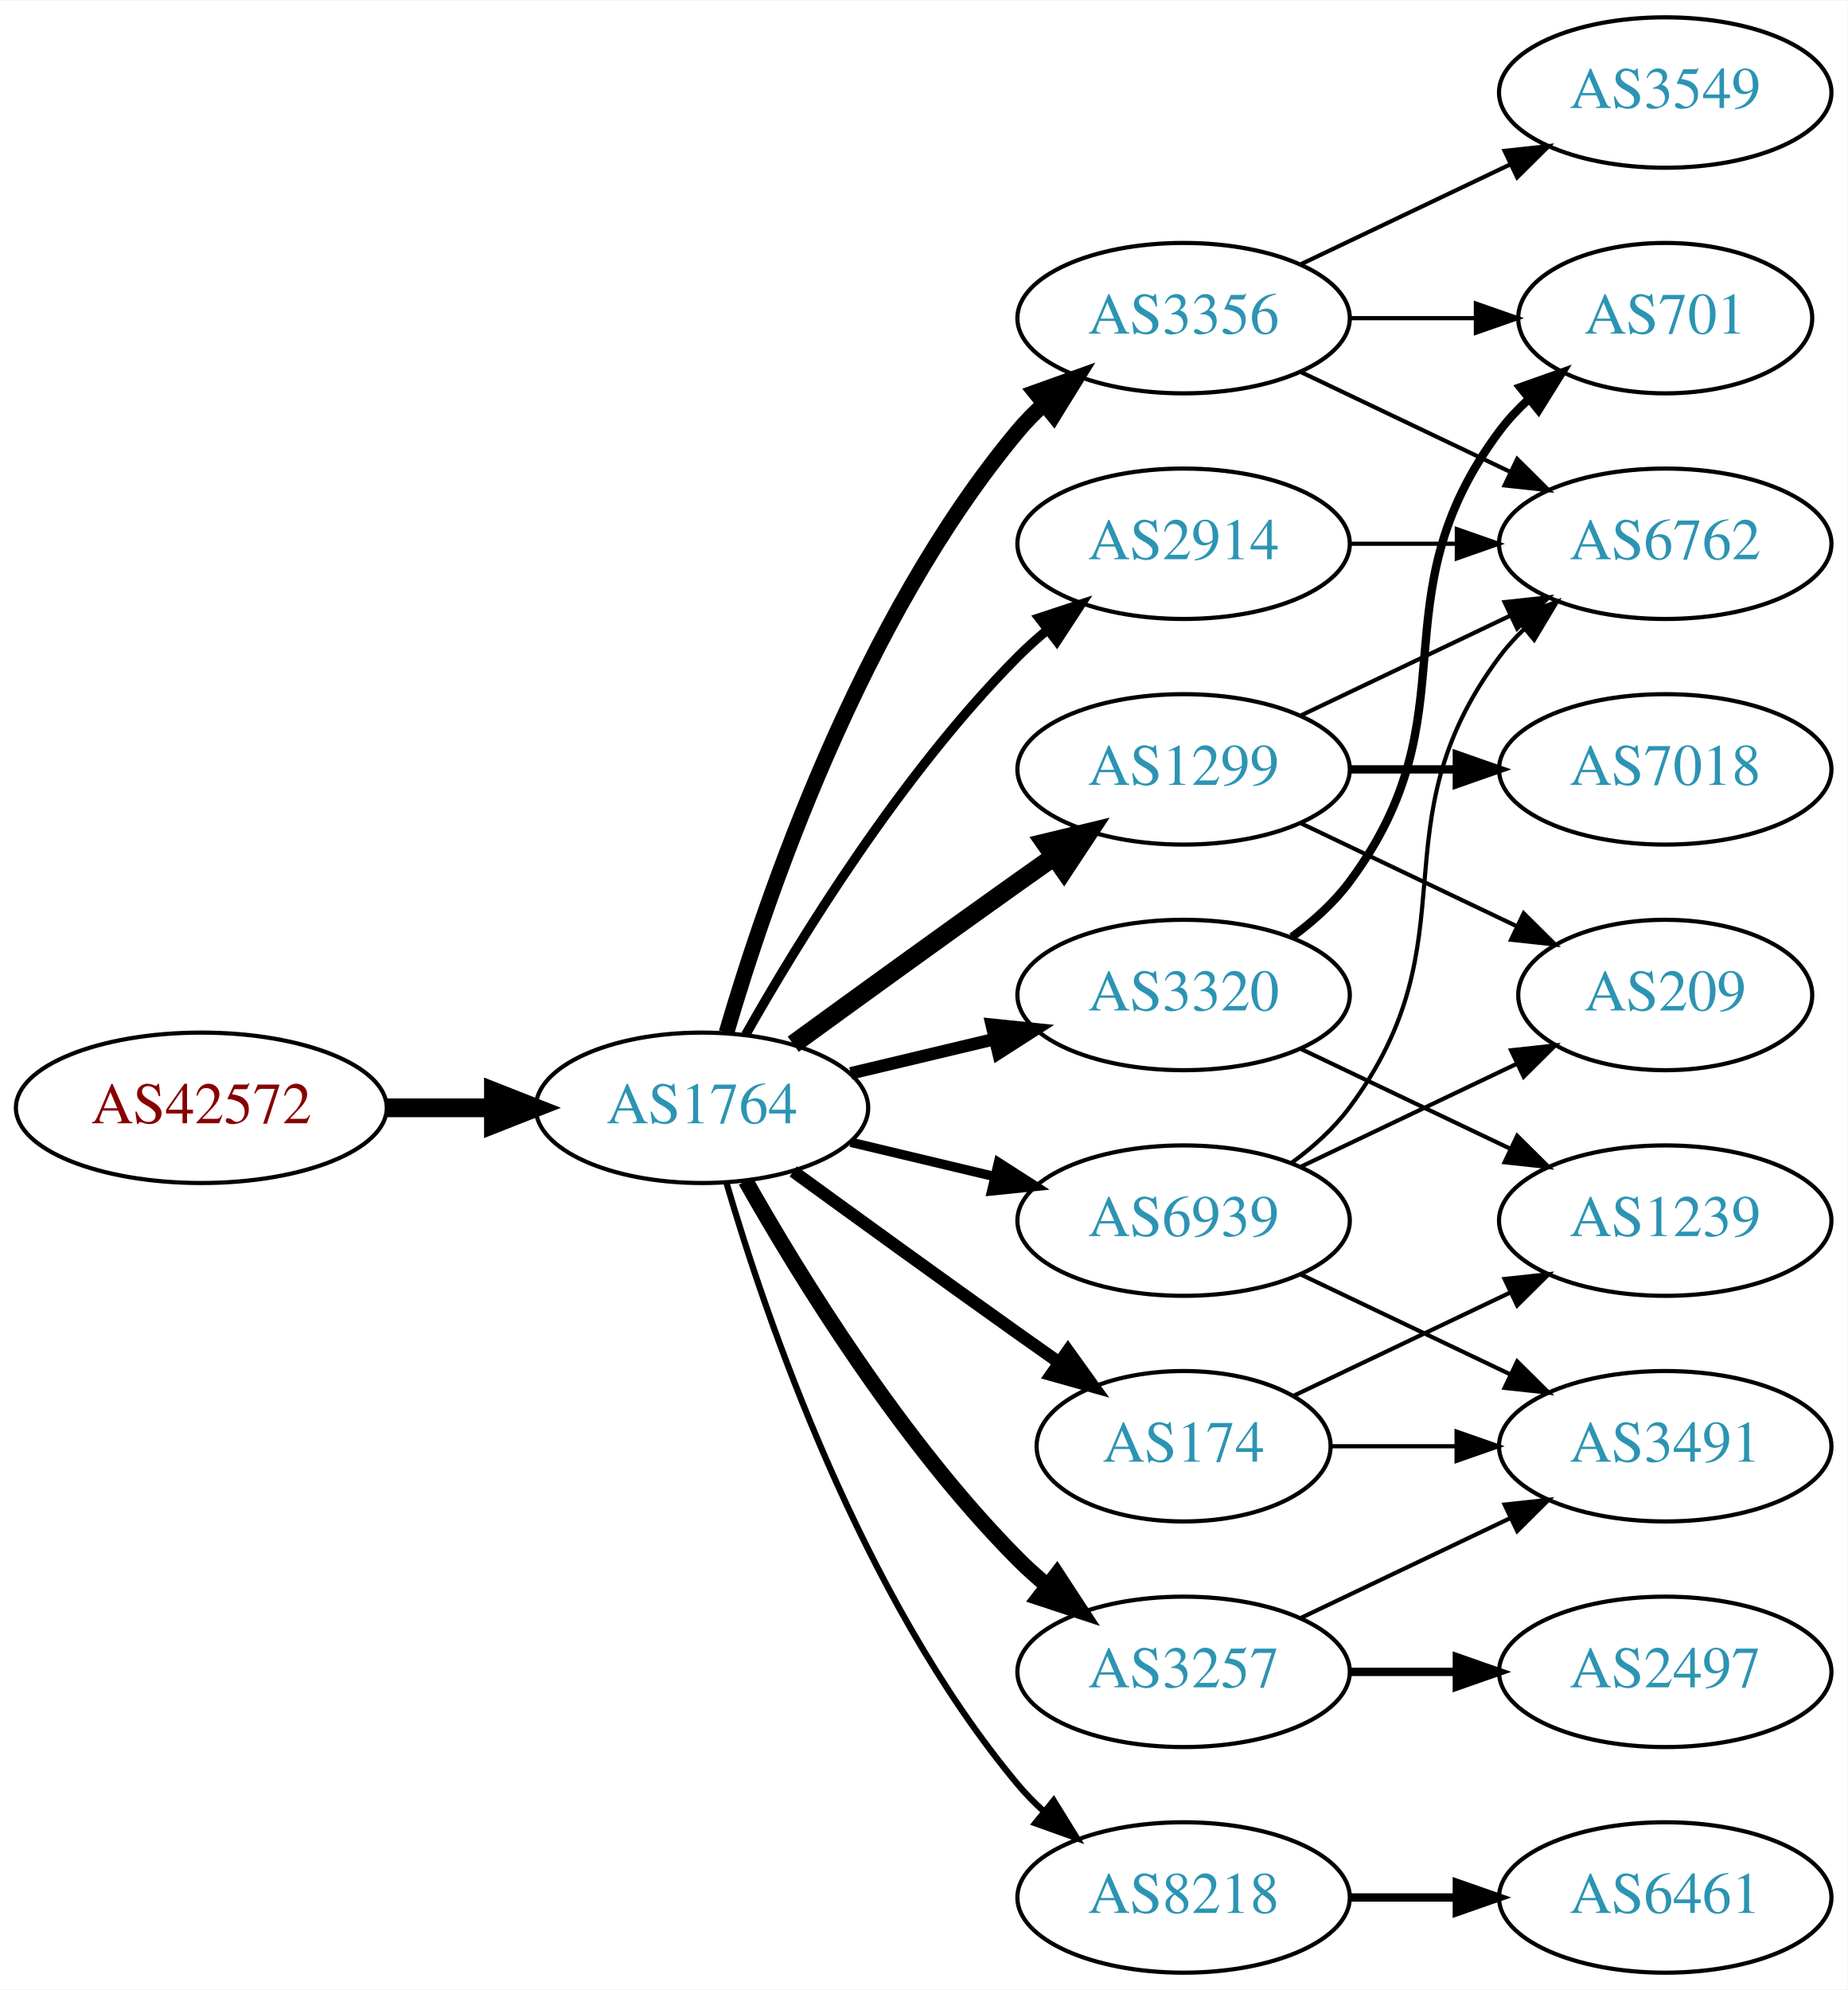
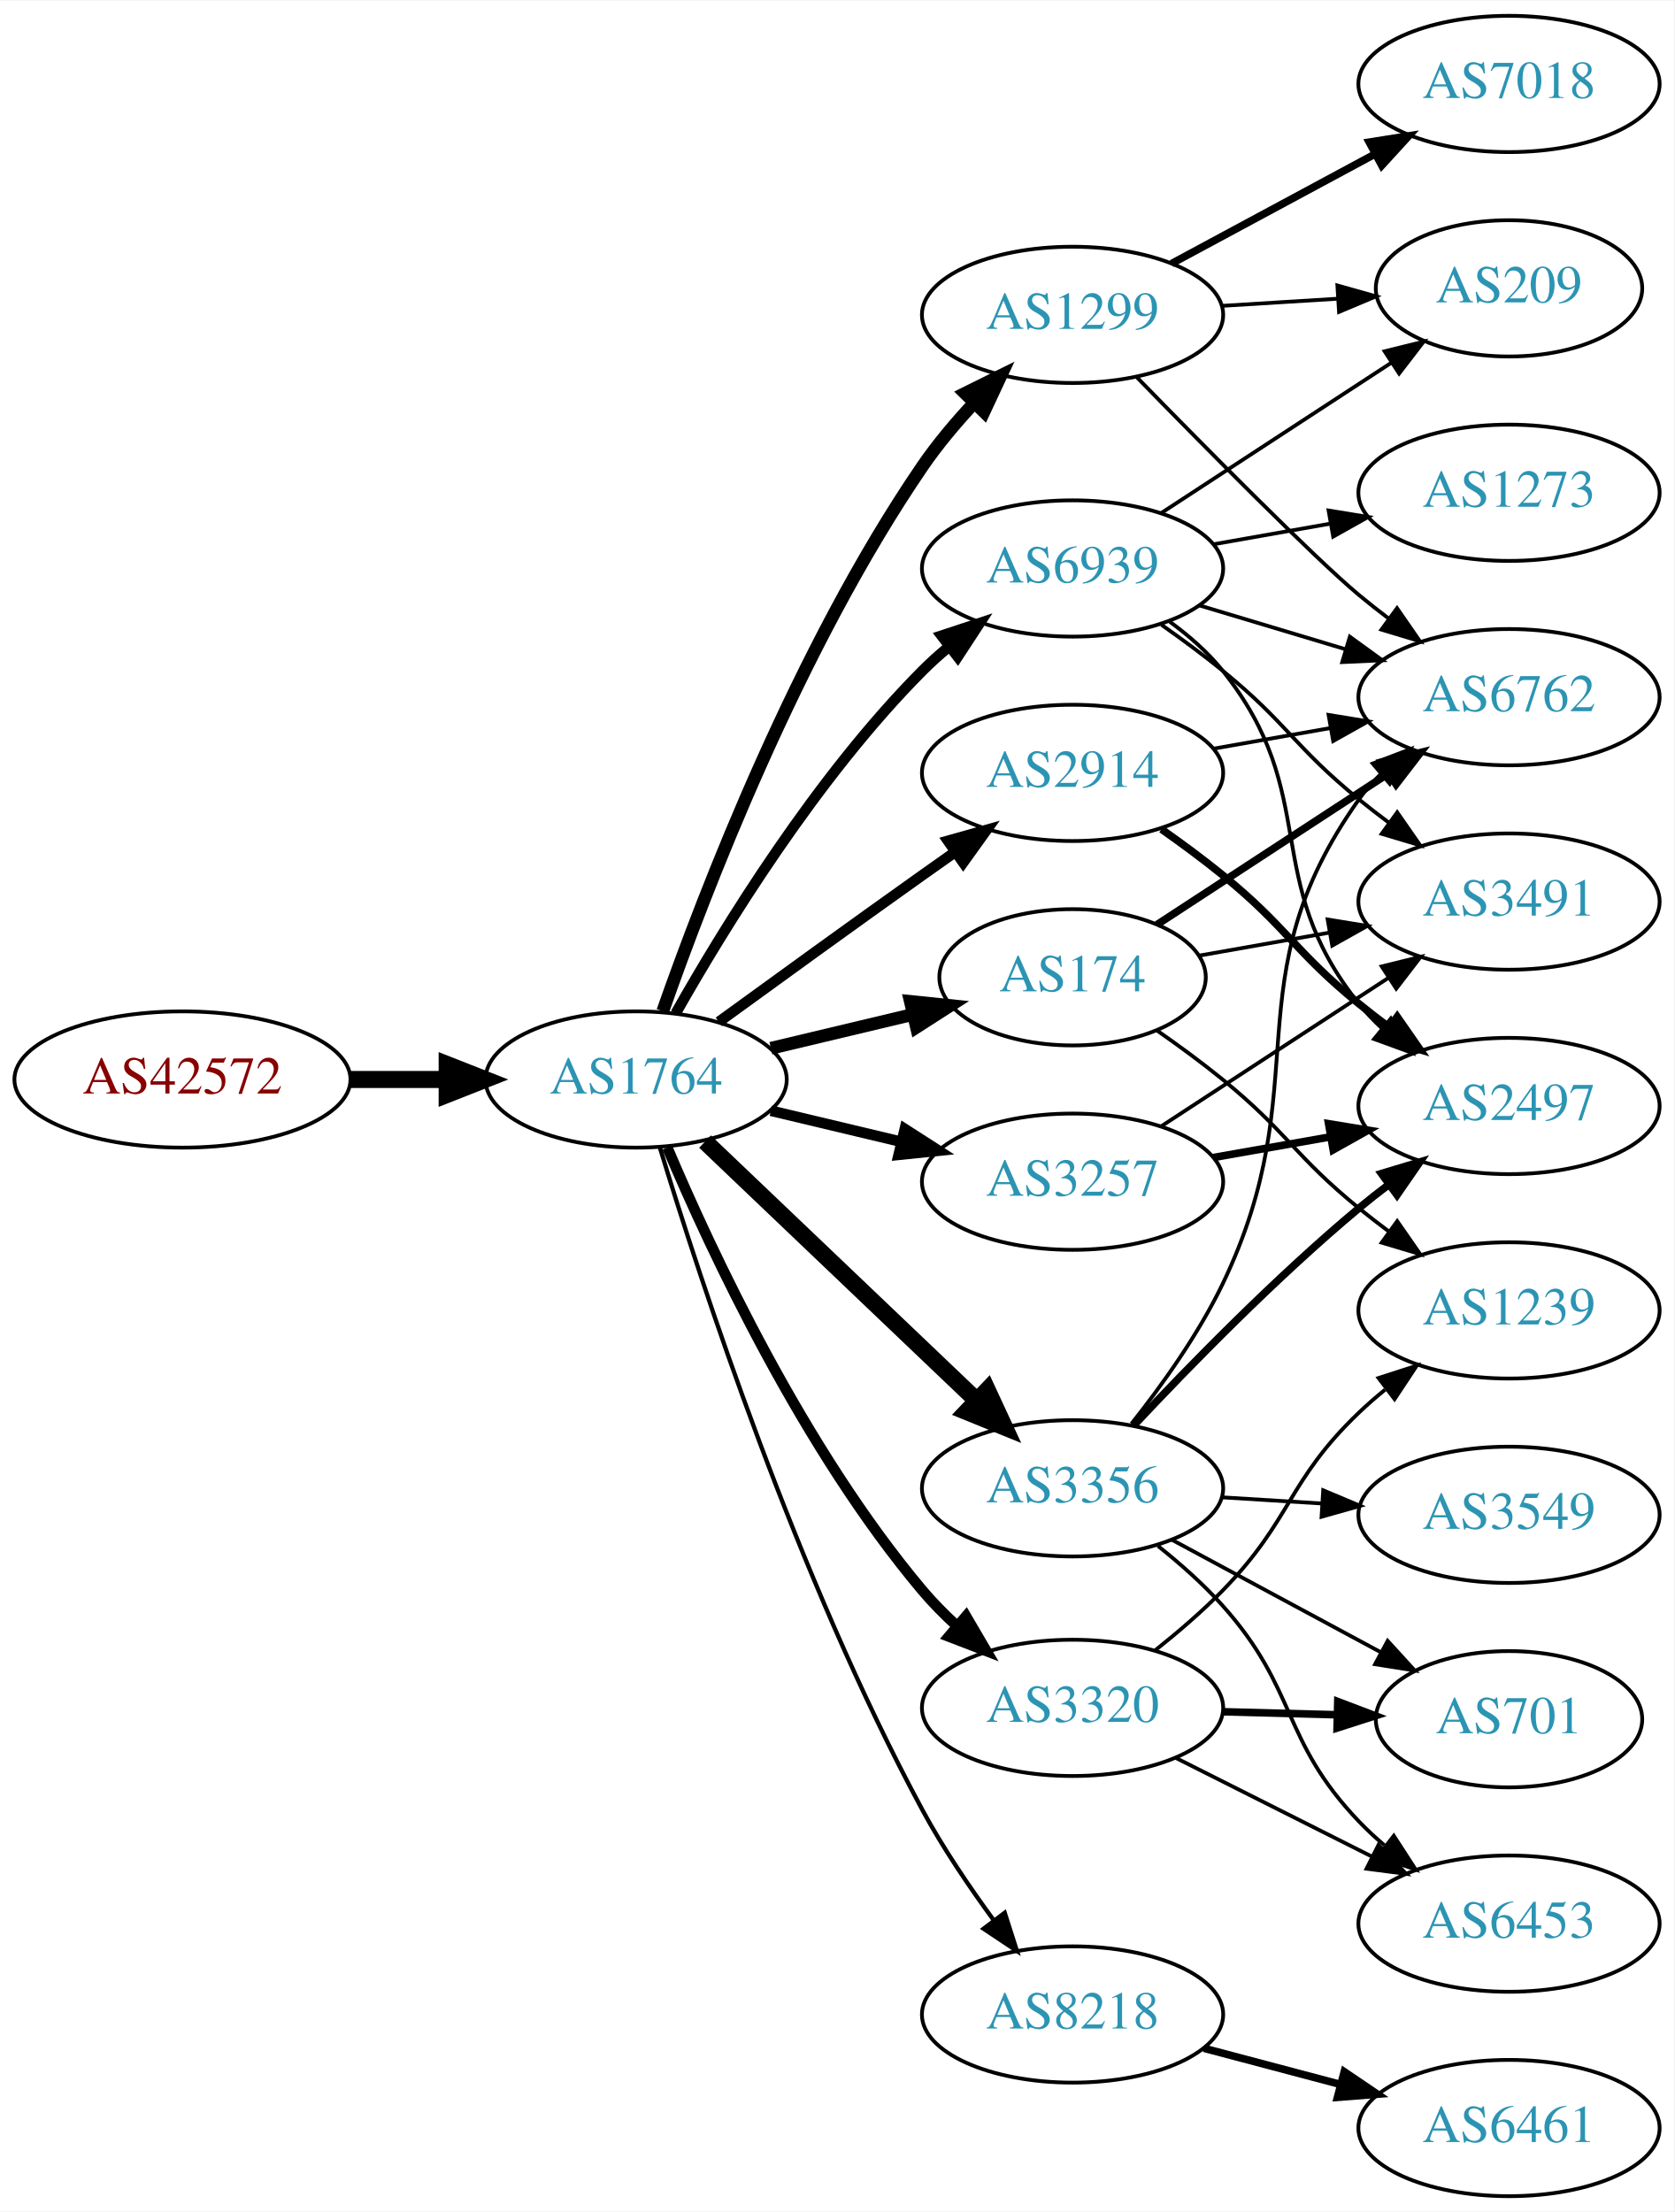
- <svg xmlns="http://www.w3.org/2000/svg" xmlns:xlink="http://www.w3.org/1999/xlink" width="442pt" height="476pt" viewBox="0.00 0.00 442.27 476.00">
-   <g id="graph0" class="graph" transform="scale(1 1) rotate(0) translate(4 472)">
-     <polygon fill="white" stroke="none" points="-4,4 -4,-472 438.271,-472 438.271,4 -4,4" />
+ <svg xmlns="http://www.w3.org/2000/svg" xmlns:xlink="http://www.w3.org/1999/xlink" width="442pt" height="584pt" viewBox="0.00 0.00 442.27 584.00">
+   <g id="graph0" class="graph" transform="scale(1 1) rotate(0) translate(4 580)">
+     <polygon fill="white" stroke="none" points="-4,4 -4,-580 438.271,-580 438.271,4 -4,4" />
    <g id="node1" class="node">
      <g id="a_node1">
        <a xlink:href="/asn/42572" xlink:title="AS42572 ~ abaton EDV-Dienstleistungs GmbH [AT]">
-           <ellipse fill="#ffffff" stroke="black" cx="44.196" cy="-207" rx="44.393" ry="18" />
-           <text text-anchor="middle" x="44.196" y="-203.3" font-family="Times,serif" font-size="14.00" fill="#880000">AS42572</text>
+           <ellipse fill="#ffffff" stroke="black" cx="44.196" cy="-295" rx="44.393" ry="18" />
+           <text text-anchor="middle" x="44.196" y="-291.3" font-family="Times,serif" font-size="14.00" fill="#880000">AS42572</text>
        </a>
      </g>
    </g>
    <g id="node2" class="node">
      <g id="a_node2">
        <a xlink:href="/asn/1764" xlink:title="AS1764 ~ NEXTLAYER-AS [AT]">
-           <ellipse fill="#ffffff" stroke="black" cx="164.039" cy="-207" rx="39.794" ry="18" />
-           <text text-anchor="middle" x="164.039" y="-203.3" font-family="Times,serif" font-size="14.00" fill="#2c94b3">AS1764</text>
+           <ellipse fill="#ffffff" stroke="black" cx="164.039" cy="-295" rx="39.794" ry="18" />
+           <text text-anchor="middle" x="164.039" y="-291.3" font-family="Times,serif" font-size="14.00" fill="#2c94b3">AS1764</text>
        </a>
      </g>
    </g>
    <g id="edge1" class="edge">
-       <path fill="none" stroke="black" stroke-width="4.5" d="M88.407,-207C96.72,-207 105.482,-207 113.965,-207" />
-       <polygon fill="black" stroke="black" stroke-width="4.5" points="114.123,-210.938 124.123,-207 114.123,-203.063 114.123,-210.938" />
+       <path fill="none" stroke="black" stroke-width="4.5" d="M88.407,-295C96.72,-295 105.482,-295 113.965,-295" />
+       <polygon fill="black" stroke="black" stroke-width="4.5" points="114.123,-298.938 124.123,-295 114.123,-291.063 114.123,-298.938" />
    </g>
    <g id="node3" class="node">
      <g id="a_node3">
-         <a xlink:href="/asn/2914" xlink:title="AS2914 ~ NTT America, Inc. [US]">
-           <ellipse fill="#ffffff" stroke="black" cx="279.332" cy="-342" rx="39.794" ry="18" />
-           <text text-anchor="middle" x="279.332" y="-338.3" font-family="Times,serif" font-size="14.00" fill="#2c94b3">AS2914</text>
+         <a xlink:href="/asn/1299" xlink:title="AS1299 ~ Telia Carrier [EU]">
+           <ellipse fill="#ffffff" stroke="black" cx="279.332" cy="-497" rx="39.794" ry="18" />
+           <text text-anchor="middle" x="279.332" y="-493.3" font-family="Times,serif" font-size="14.00" fill="#2c94b3">AS1299</text>
        </a>
      </g>
    </g>
    <g id="edge2" class="edge">
-       <path fill="none" stroke="black" stroke-width="2.25" d="M174.498,-224.49C187.28,-247.096 211.712,-286.886 239.685,-315 241.796,-317.121 244.092,-319.188 246.477,-321.171" />
-       <polygon fill="black" stroke="black" stroke-width="2.25" points="244.73,-324.242 254.793,-327.556 248.993,-318.69 244.73,-324.242" />
+       <path fill="none" stroke="black" stroke-width="3.375" d="M171.083,-313.048C181.965,-344.106 206.813,-408.95 239.685,-457 243.641,-462.783 248.46,-468.501 253.334,-473.727" />
+       <polygon fill="black" stroke="black" stroke-width="3.375" points="250.929,-476.274 260.421,-480.981 255.936,-471.382 250.929,-476.274" />
    </g>
    <g id="node4" class="node">
      <g id="a_node4">
        <a xlink:href="/asn/3257" xlink:title="AS3257 ~ GTT [DE]">
-           <ellipse fill="#ffffff" stroke="black" cx="279.332" cy="-72" rx="39.794" ry="18" />
-           <text text-anchor="middle" x="279.332" y="-68.3" font-family="Times,serif" font-size="14.00" fill="#2c94b3">AS3257</text>
+           <ellipse fill="#ffffff" stroke="black" cx="279.332" cy="-268" rx="39.794" ry="18" />
+           <text text-anchor="middle" x="279.332" y="-264.3" font-family="Times,serif" font-size="14.00" fill="#2c94b3">AS3257</text>
        </a>
      </g>
    </g>
    <g id="edge3" class="edge">
-       <path fill="none" stroke="black" stroke-width="3.75" d="M174.498,-189.51C187.28,-166.904 211.712,-127.114 239.685,-99 241.796,-96.879 244.092,-94.812 246.477,-92.829" />
-       <polygon fill="black" stroke="black" stroke-width="3.75" points="248.993,-95.31 254.793,-86.444 244.73,-89.758 248.993,-95.31" />
+       <path fill="none" stroke="black" stroke-width="2.812" d="M199.646,-286.752C210.517,-284.162 222.671,-281.265 234.114,-278.538" />
+       <polygon fill="black" stroke="black" stroke-width="2.812" points="235.02,-281.92 243.936,-276.197 233.397,-275.111 235.02,-281.92" />
    </g>
    <g id="node5" class="node">
      <g id="a_node5">
        <a xlink:href="/asn/3356" xlink:title="AS3356 ~ Level 3 Parent, LLC [US]">
-           <ellipse fill="#ffffff" stroke="black" cx="279.332" cy="-396" rx="39.794" ry="18" />
-           <text text-anchor="middle" x="279.332" y="-392.3" font-family="Times,serif" font-size="14.00" fill="#2c94b3">AS3356</text>
+           <ellipse fill="#ffffff" stroke="black" cx="279.332" cy="-187" rx="39.794" ry="18" />
+           <text text-anchor="middle" x="279.332" y="-183.3" font-family="Times,serif" font-size="14.00" fill="#2c94b3">AS3356</text>
        </a>
      </g>
    </g>
    <g id="edge4" class="edge">
-       <path fill="none" stroke="black" stroke-width="3.75" d="M169.913,-225.002C179.227,-256.844 202.043,-323.981 239.685,-369 241.555,-371.237 243.654,-373.374 245.88,-375.396" />
-       <polygon fill="black" stroke="black" stroke-width="3.75" points="243.823,-378.234 253.799,-381.804 248.227,-372.793 243.823,-378.234" />
+       <path fill="none" stroke="black" stroke-width="4.5" d="M182.245,-278.597C201.321,-260.413 232.241,-230.937 253.838,-210.349" />
+       <polygon fill="black" stroke="black" stroke-width="4.5" points="256.813,-212.953 261.334,-203.203 251.379,-207.253 256.813,-212.953" />
    </g>
    <g id="node6" class="node">
      <g id="a_node6">
-         <a xlink:href="/asn/174" xlink:title="AS174 ~ Cogent Communications [US]">
-           <ellipse fill="#ffffff" stroke="black" cx="279.332" cy="-126" rx="35.194" ry="18" />
-           <text text-anchor="middle" x="279.332" y="-122.3" font-family="Times,serif" font-size="14.00" fill="#2c94b3">AS174</text>
+         <a xlink:href="/asn/3320" xlink:title="AS3320 ~ DTAG [DE]">
+           <ellipse fill="#ffffff" stroke="black" cx="279.332" cy="-129" rx="39.794" ry="18" />
+           <text text-anchor="middle" x="279.332" y="-125.3" font-family="Times,serif" font-size="14.00" fill="#2c94b3">AS3320</text>
        </a>
      </g>
    </g>
    <g id="edge5" class="edge">
-       <path fill="none" stroke="black" stroke-width="3" d="M185.887,-191.778C200.821,-180.909 221.435,-165.975 239.685,-153 242.895,-150.718 246.264,-148.339 249.619,-145.982" />
-       <polygon fill="black" stroke="black" stroke-width="3" points="251.647,-148.834 257.83,-140.23 247.631,-143.101 251.647,-148.834" />
+       <path fill="none" stroke="black" stroke-width="2.812" d="M172.274,-277.027C183.804,-249.788 208.287,-197.283 239.685,-160 242.428,-156.743 245.555,-153.587 248.815,-150.614" />
+       <polygon fill="black" stroke="black" stroke-width="2.812" points="251.188,-153.19 256.545,-144.049 246.657,-147.855 251.188,-153.19" />
    </g>
    <g id="node7" class="node">
      <g id="a_node7">
-         <a xlink:href="/asn/1299" xlink:title="AS1299 ~ Telia Carrier [EU]">
-           <ellipse fill="#ffffff" stroke="black" cx="279.332" cy="-288" rx="39.794" ry="18" />
-           <text text-anchor="middle" x="279.332" y="-284.3" font-family="Times,serif" font-size="14.00" fill="#2c94b3">AS1299</text>
+         <a xlink:href="/asn/174" xlink:title="AS174 ~ Cogent Communications [US]">
+           <ellipse fill="#ffffff" stroke="black" cx="279.332" cy="-322" rx="35.194" ry="18" />
+           <text text-anchor="middle" x="279.332" y="-318.3" font-family="Times,serif" font-size="14.00" fill="#2c94b3">AS174</text>
        </a>
      </g>
    </g>
    <g id="edge6" class="edge">
-       <path fill="none" stroke="black" stroke-width="4.5" d="M185.887,-222.222C200.821,-233.091 221.435,-248.025 239.685,-261 242.506,-263.005 245.449,-265.085 248.397,-267.159" />
-       <polygon fill="black" stroke="black" stroke-width="4.5" points="246.173,-270.409 256.621,-272.926 250.694,-263.961 246.173,-270.409" />
+       <path fill="none" stroke="black" stroke-width="3.375" d="M199.646,-303.248C211.44,-306.058 224.745,-309.229 237.013,-312.153" />
+       <polygon fill="black" stroke="black" stroke-width="3.375" points="236.479,-315.624 247.018,-314.537 238.101,-308.814 236.479,-315.624" />
    </g>
    <g id="node8" class="node">
      <g id="a_node8">
-         <a xlink:href="/asn/8218" xlink:title="AS8218 ~ legacy Neotelecoms [FR]">
-           <ellipse fill="#ffffff" stroke="black" cx="279.332" cy="-18" rx="39.794" ry="18" />
-           <text text-anchor="middle" x="279.332" y="-14.3" font-family="Times,serif" font-size="14.00" fill="#2c94b3">AS8218</text>
+         <a xlink:href="/asn/2914" xlink:title="AS2914 ~ NTT America, Inc. [US]">
+           <ellipse fill="#ffffff" stroke="black" cx="279.332" cy="-376" rx="39.794" ry="18" />
+           <text text-anchor="middle" x="279.332" y="-372.3" font-family="Times,serif" font-size="14.00" fill="#2c94b3">AS2914</text>
        </a>
      </g>
    </g>
    <g id="edge7" class="edge">
-       <path fill="none" stroke="black" stroke-width="1.5" d="M169.913,-188.998C179.227,-157.156 202.043,-90.019 239.685,-45 241.555,-42.763 243.654,-40.626 245.88,-38.604" />
-       <polygon fill="black" stroke="black" stroke-width="1.5" points="248.227,-41.208 253.799,-32.196 243.823,-35.766 248.227,-41.208" />
+       <path fill="none" stroke="black" stroke-width="2.812" d="M185.887,-310.222C200.821,-321.091 221.435,-336.025 239.685,-349 242.506,-351.005 245.449,-353.085 248.397,-355.159" />
+       <polygon fill="black" stroke="black" stroke-width="2.812" points="246.424,-358.05 256.621,-360.926 250.443,-352.319 246.424,-358.05" />
    </g>
    <g id="node9" class="node">
      <g id="a_node9">
-         <a xlink:href="/asn/3320" xlink:title="AS3320 ~ DTAG [DE]">
-           <ellipse fill="#ffffff" stroke="black" cx="279.332" cy="-234" rx="39.794" ry="18" />
-           <text text-anchor="middle" x="279.332" y="-230.3" font-family="Times,serif" font-size="14.00" fill="#2c94b3">AS3320</text>
+         <a xlink:href="/asn/8218" xlink:title="AS8218 ~ legacy Neotelecoms [FR]">
+           <ellipse fill="#ffffff" stroke="black" cx="279.332" cy="-48" rx="39.794" ry="18" />
+           <text text-anchor="middle" x="279.332" y="-44.3" font-family="Times,serif" font-size="14.00" fill="#2c94b3">AS8218</text>
        </a>
      </g>
    </g>
    <g id="edge8" class="edge">
-       <path fill="none" stroke="black" stroke-width="3" d="M199.646,-215.248C210.517,-217.838 222.671,-220.735 234.114,-223.462" />
-       <polygon fill="black" stroke="black" stroke-width="3" points="233.397,-226.889 243.936,-225.803 235.02,-220.08 233.397,-226.889" />
+       <path fill="none" stroke="black" stroke-width="1.125" d="M170.308,-277.044C180.91,-242.133 206.656,-163.169 239.685,-102 245.081,-92.006 252.048,-81.707 258.576,-72.818" />
+       <polygon fill="black" stroke="black" stroke-width="1.125" points="261.409,-74.875 264.636,-64.783 255.82,-70.66 261.409,-74.875" />
    </g>
    <g id="node10" class="node">
      <g id="a_node10">
        <a xlink:href="/asn/6939" xlink:title="AS6939 ~ Hurricane Electric LLC [US]">
-           <ellipse fill="#ffffff" stroke="black" cx="279.332" cy="-180" rx="39.794" ry="18" />
-           <text text-anchor="middle" x="279.332" y="-176.3" font-family="Times,serif" font-size="14.00" fill="#2c94b3">AS6939</text>
+           <ellipse fill="#ffffff" stroke="black" cx="279.332" cy="-430" rx="39.794" ry="18" />
+           <text text-anchor="middle" x="279.332" y="-426.3" font-family="Times,serif" font-size="14.00" fill="#2c94b3">AS6939</text>
        </a>
      </g>
    </g>
    <g id="edge9" class="edge">
-       <path fill="none" stroke="black" stroke-width="2.25" d="M199.646,-198.752C210.517,-196.162 222.671,-193.265 234.114,-190.538" />
-       <polygon fill="black" stroke="black" stroke-width="2.25" points="235.02,-193.92 243.936,-188.197 233.397,-187.111 235.02,-193.92" />
-     </g>
-     <g id="node15" class="node">
-       <g id="a_node15">
-         <a xlink:href="/asn/6762" xlink:title="AS6762 ~ TELECOM ITALIA SPARKLE S.p.A. [IT]">
-           <ellipse fill="#ffffff" stroke="black" cx="394.625" cy="-342" rx="39.794" ry="18" />
-           <text text-anchor="middle" x="394.625" y="-338.3" font-family="Times,serif" font-size="14.00" fill="#2c94b3">AS6762</text>
-         </a>
-       </g>
-     </g>
-     <g id="edge23" class="edge">
-       <path fill="none" stroke="black" d="M319.004,-342C327.207,-342 335.971,-342 344.503,-342" />
-       <polygon fill="black" stroke="black" points="344.742,-345.5 354.742,-342 344.742,-338.5 344.742,-345.5" />
-     </g>
-     <g id="node11" class="node">
-       <g id="a_node11">
-         <a xlink:href="/asn/3491" xlink:title="AS3491 ~ PCCW Global, Inc. [US]">
-           <ellipse fill="#ffffff" stroke="black" cx="394.625" cy="-126" rx="39.794" ry="18" />
-           <text text-anchor="middle" x="394.625" y="-122.3" font-family="Times,serif" font-size="14.00" fill="#2c94b3">AS3491</text>
-         </a>
-       </g>
-     </g>
-     <g id="edge16" class="edge">
-       <path fill="none" stroke="black" d="M307.468,-84.934C322.462,-92.081 341.283,-101.052 357.506,-108.785" />
-       <polygon fill="black" stroke="black" points="356.177,-112.028 366.71,-113.171 359.188,-105.709 356.177,-112.028" />
-     </g>
-     <g id="node16" class="node">
-       <g id="a_node16">
-         <a xlink:href="/asn/2497" xlink:title="AS2497 ~ Internet Initiative Japan Inc. [JP]">
-           <ellipse fill="#ffffff" stroke="black" cx="394.625" cy="-72" rx="39.794" ry="18" />
-           <text text-anchor="middle" x="394.625" y="-68.3" font-family="Times,serif" font-size="14.00" fill="#2c94b3">AS2497</text>
-         </a>
-       </g>
-     </g>
-     <g id="edge15" class="edge">
-       <path fill="none" stroke="black" stroke-width="2" d="M319.004,-72C327.207,-72 335.971,-72 344.503,-72" />
-       <polygon fill="black" stroke="black" stroke-width="2" points="344.742,-75.5 354.742,-72 344.742,-68.5 344.742,-75.5" />
-     </g>
-     <g id="node13" class="node">
-       <g id="a_node13">
-         <a xlink:href="/asn/701" xlink:title="AS701 ~ UUNET [US]">
-           <ellipse fill="#ffffff" stroke="black" cx="394.625" cy="-396" rx="35.194" ry="18" />
-           <text text-anchor="middle" x="394.625" y="-392.3" font-family="Times,serif" font-size="14.00" fill="#2c94b3">AS701</text>
-         </a>
-       </g>
-     </g>
-     <g id="edge12" class="edge">
-       <path fill="none" stroke="black" d="M319.004,-396C328.709,-396 339.2,-396 349.163,-396" />
-       <polygon fill="black" stroke="black" points="349.299,-399.5 359.299,-396 349.299,-392.5 349.299,-399.5" />
+       <path fill="none" stroke="black" stroke-width="2.812" d="M174.498,-312.49C187.28,-335.096 211.712,-374.886 239.685,-403 241.796,-405.121 244.092,-407.188 246.477,-409.171" />
+       <polygon fill="black" stroke="black" stroke-width="2.812" points="244.73,-412.242 254.793,-415.556 248.993,-406.69 244.73,-412.242" />
    </g>
    <g id="node14" class="node">
      <g id="a_node14">
-         <a xlink:href="/asn/3549" xlink:title="AS3549 ~ Level 3 Parent, LLC [US]">
-           <ellipse fill="#ffffff" stroke="black" cx="394.625" cy="-450" rx="39.794" ry="18" />
-           <text text-anchor="middle" x="394.625" y="-446.3" font-family="Times,serif" font-size="14.00" fill="#2c94b3">AS3549</text>
-         </a>
-       </g>
-     </g>
-     <g id="edge13" class="edge">
-       <path fill="none" stroke="black" d="M307.468,-408.934C322.462,-416.081 341.283,-425.052 357.506,-432.785" />
-       <polygon fill="black" stroke="black" points="356.177,-436.028 366.71,-437.171 359.188,-429.709 356.177,-436.028" />
-     </g>
-     <g id="edge14" class="edge">
-       <path fill="none" stroke="black" d="M307.468,-383.066C322.462,-375.919 341.283,-366.948 357.506,-359.215" />
-       <polygon fill="black" stroke="black" points="359.188,-362.291 366.71,-354.829 356.177,-355.972 359.188,-362.291" />
-     </g>
-     <g id="edge10" class="edge">
-       <path fill="none" stroke="black" d="M314.631,-126C324.008,-126 334.358,-126 344.393,-126" />
-       <polygon fill="black" stroke="black" points="344.681,-129.5 354.681,-126 344.681,-122.5 344.681,-129.5" />
-     </g>
-     <g id="node12" class="node">
-       <g id="a_node12">
-         <a xlink:href="/asn/1239" xlink:title="AS1239 ~ Sprint [US]">
-           <ellipse fill="#ffffff" stroke="black" cx="394.625" cy="-180" rx="39.794" ry="18" />
-           <text text-anchor="middle" x="394.625" y="-176.3" font-family="Times,serif" font-size="14.00" fill="#2c94b3">AS1239</text>
-         </a>
-       </g>
-     </g>
-     <g id="edge11" class="edge">
-       <path fill="none" stroke="black" d="M305.757,-138.119C321.059,-145.413 340.783,-154.814 357.665,-162.86" />
-       <polygon fill="black" stroke="black" points="356.172,-166.026 366.705,-167.169 359.184,-159.707 356.172,-166.026" />
+         <a xlink:href="/asn/6762" xlink:title="AS6762 ~ TELECOM ITALIA SPARKLE S.p.A. [IT]">
+           <ellipse fill="#ffffff" stroke="black" cx="394.625" cy="-396" rx="39.794" ry="18" />
+           <text text-anchor="middle" x="394.625" y="-392.3" font-family="Times,serif" font-size="14.00" fill="#2c94b3">AS6762</text>
+         </a>
+       </g>
    </g>
    <g id="edge20" class="edge">
-       <path fill="none" stroke="black" d="M307.468,-300.934C322.462,-308.081 341.283,-317.052 357.506,-324.785" />
-       <polygon fill="black" stroke="black" points="356.177,-328.028 366.71,-329.171 359.188,-321.709 356.177,-328.028" />
+       <path fill="none" stroke="black" d="M296.234,-480.592C314.4,-461.965 343.139,-432.88 354.978,-423 357.492,-420.902 360.163,-418.801 362.882,-416.748" />
+       <polygon fill="black" stroke="black" points="365.044,-419.504 371.07,-410.789 360.925,-413.844 365.044,-419.504" />
    </g>
    <g id="node18" class="node">
      <g id="a_node18">
        <a xlink:href="/asn/7018" xlink:title="AS7018 ~ AT&amp;T Services, Inc. [US]">
-           <ellipse fill="#ffffff" stroke="black" cx="394.625" cy="-288" rx="39.794" ry="18" />
-           <text text-anchor="middle" x="394.625" y="-284.3" font-family="Times,serif" font-size="14.00" fill="#2c94b3">AS7018</text>
+           <ellipse fill="#ffffff" stroke="black" cx="394.625" cy="-558" rx="39.794" ry="18" />
+           <text text-anchor="middle" x="394.625" y="-554.3" font-family="Times,serif" font-size="14.00" fill="#2c94b3">AS7018</text>
        </a>
      </g>
    </g>
    <g id="edge21" class="edge">
-       <path fill="none" stroke="black" stroke-width="2" d="M319.004,-288C327.207,-288 335.971,-288 344.503,-288" />
-       <polygon fill="black" stroke="black" stroke-width="2" points="344.742,-291.5 354.742,-288 344.742,-284.5 344.742,-291.5" />
+       <path fill="none" stroke="black" stroke-width="2" d="M305.475,-510.538C321.206,-519.008 341.69,-530.037 358.952,-539.331" />
+       <polygon fill="black" stroke="black" stroke-width="2" points="357.696,-542.63 368.16,-544.289 361.014,-536.467 357.696,-542.63" />
    </g>
    <g id="node19" class="node">
      <g id="a_node19">
        <a xlink:href="/asn/209" xlink:title="AS209 ~ CenturyLink Communications, LLC [US]">
-           <ellipse fill="#ffffff" stroke="black" cx="394.625" cy="-234" rx="35.194" ry="18" />
-           <text text-anchor="middle" x="394.625" y="-230.3" font-family="Times,serif" font-size="14.00" fill="#2c94b3">AS209</text>
+           <ellipse fill="#ffffff" stroke="black" cx="394.625" cy="-504" rx="35.194" ry="18" />
+           <text text-anchor="middle" x="394.625" y="-500.3" font-family="Times,serif" font-size="14.00" fill="#2c94b3">AS209</text>
        </a>
      </g>
    </g>
    <g id="edge22" class="edge">
-       <path fill="none" stroke="black" d="M307.468,-275.066C322.9,-267.71 342.385,-258.423 358.92,-250.541" />
-       <polygon fill="black" stroke="black" points="360.741,-253.551 368.262,-246.089 357.729,-247.232 360.741,-253.551" />
+       <path fill="none" stroke="black" d="M318.687,-499.37C328.502,-499.976 339.137,-500.633 349.228,-501.257" />
+       <polygon fill="black" stroke="black" points="349.292,-504.767 359.489,-501.891 349.724,-497.781 349.292,-504.767" />
+     </g>
+     <g id="node13" class="node">
+       <g id="a_node13">
+         <a xlink:href="/asn/2497" xlink:title="AS2497 ~ Internet Initiative Japan Inc. [JP]">
+           <ellipse fill="#ffffff" stroke="black" cx="394.625" cy="-288" rx="39.794" ry="18" />
+           <text text-anchor="middle" x="394.625" y="-284.3" font-family="Times,serif" font-size="14.00" fill="#2c94b3">AS2497</text>
+         </a>
+       </g>
+     </g>
+     <g id="edge15" class="edge">
+       <path fill="none" stroke="black" stroke-width="2" d="M316.49,-274.383C326.3,-276.115 337.059,-278.014 347.345,-279.83" />
+       <polygon fill="black" stroke="black" stroke-width="2" points="346.965,-283.317 357.421,-281.609 348.182,-276.424 346.965,-283.317" />
+     </g>
+     <g id="node16" class="node">
+       <g id="a_node16">
+         <a xlink:href="/asn/3491" xlink:title="AS3491 ~ PCCW Global, Inc. [US]">
+           <ellipse fill="#ffffff" stroke="black" cx="394.625" cy="-342" rx="39.794" ry="18" />
+           <text text-anchor="middle" x="394.625" y="-338.3" font-family="Times,serif" font-size="14.00" fill="#2c94b3">AS3491</text>
+         </a>
+       </g>
+     </g>
+     <g id="edge16" class="edge">
+       <path fill="none" stroke="black" d="M302.715,-282.62C319.861,-293.82 343.716,-309.401 362.688,-321.793" />
+       <polygon fill="black" stroke="black" points="361.002,-324.872 371.288,-327.41 364.83,-319.011 361.002,-324.872" />
+     </g>
+     <g id="node11" class="node">
+       <g id="a_node11">
+         <a xlink:href="/asn/6453" xlink:title="AS6453 ~ TATA COMMUNICATIONS (AMERICA) INC [US]">
+           <ellipse fill="#ffffff" stroke="black" cx="394.625" cy="-72" rx="39.794" ry="18" />
+           <text text-anchor="middle" x="394.625" y="-68.3" font-family="Times,serif" font-size="14.00" fill="#2c94b3">AS6453</text>
+         </a>
+       </g>
+     </g>
+     <g id="edge10" class="edge">
+       <path fill="none" stroke="black" d="M301.903,-171.764C307.794,-167.072 313.936,-161.645 318.978,-156 338.938,-133.653 334.289,-120.674 354.978,-99 357.044,-96.835 359.309,-94.738 361.672,-92.734" />
+       <polygon fill="black" stroke="black" points="364.195,-95.207 369.948,-86.31 359.903,-89.677 364.195,-95.207" />
+     </g>
+     <g id="node12" class="node">
+       <g id="a_node12">
+         <a xlink:href="/asn/3549" xlink:title="AS3549 ~ Level 3 Parent, LLC [US]">
+           <ellipse fill="#ffffff" stroke="black" cx="394.625" cy="-180" rx="39.794" ry="18" />
+           <text text-anchor="middle" x="394.625" y="-176.3" font-family="Times,serif" font-size="14.00" fill="#2c94b3">AS3549</text>
+         </a>
+       </g>
+     </g>
+     <g id="edge11" class="edge">
+       <path fill="none" stroke="black" d="M318.687,-184.63C327.177,-184.106 336.281,-183.543 345.115,-182.997" />
+       <polygon fill="black" stroke="black" points="345.543,-186.478 355.308,-182.367 345.111,-179.491 345.543,-186.478" />
+     </g>
+     <g id="edge12" class="edge">
+       <path fill="none" stroke="black" stroke-width="2" d="M295.598,-203.704C310.184,-219.271 333.122,-242.761 354.978,-261 357.492,-263.098 360.163,-265.199 362.882,-267.252" />
+       <polygon fill="black" stroke="black" stroke-width="2" points="360.925,-270.156 371.07,-273.211 365.044,-264.496 360.925,-270.156" />
+     </g>
+     <g id="edge13" class="edge">
+       <path fill="none" stroke="black" d="M294.864,-204.023C302.929,-214.198 312.59,-227.698 318.978,-241 344.559,-294.273 320.758,-320.82 354.978,-369 356.667,-371.377 358.633,-373.616 360.769,-375.708" />
+       <polygon fill="black" stroke="black" points="358.617,-378.472 368.516,-382.248 363.132,-373.123 358.617,-378.472" />
+     </g>
+     <g id="node15" class="node">
+       <g id="a_node15">
+         <a xlink:href="/asn/701" xlink:title="AS701 ~ UUNET [US]">
+           <ellipse fill="#ffffff" stroke="black" cx="394.625" cy="-126" rx="35.194" ry="18" />
+           <text text-anchor="middle" x="394.625" y="-122.3" font-family="Times,serif" font-size="14.00" fill="#2c94b3">AS701</text>
+         </a>
+       </g>
+     </g>
+     <g id="edge14" class="edge">
+       <path fill="none" stroke="black" d="M305.475,-173.462C321.796,-164.675 343.232,-153.133 360.879,-143.631" />
+       <polygon fill="black" stroke="black" points="362.569,-146.696 369.715,-138.874 359.251,-140.533 362.569,-146.696" />
+     </g>
+     <g id="edge19" class="edge">
+       <path fill="none" stroke="black" d="M306.608,-115.78C322.051,-108.01 341.769,-98.089 358.53,-89.657" />
+       <polygon fill="black" stroke="black" points="360.131,-92.77 367.491,-85.148 356.984,-86.516 360.131,-92.77" />
+     </g>
+     <g id="edge17" class="edge">
+       <path fill="none" stroke="black" stroke-width="2" d="M319.004,-127.976C328.709,-127.719 339.2,-127.441 349.163,-127.177" />
+       <polygon fill="black" stroke="black" stroke-width="2" points="349.395,-130.673 359.299,-126.909 349.21,-123.675 349.395,-130.673" />
    </g>
    <g id="node17" class="node">
      <g id="a_node17">
+         <a xlink:href="/asn/1239" xlink:title="AS1239 ~ Sprint [US]">
+           <ellipse fill="#ffffff" stroke="black" cx="394.625" cy="-234" rx="39.794" ry="18" />
+           <text text-anchor="middle" x="394.625" y="-230.3" font-family="Times,serif" font-size="14.00" fill="#2c94b3">AS1239</text>
+         </a>
+       </g>
+     </g>
+     <g id="edge18" class="edge">
+       <path fill="none" stroke="black" d="M301.18,-144.218C307.183,-148.991 313.566,-154.465 318.978,-160 337.374,-178.813 335.969,-188.806 354.978,-207 357.14,-209.069 359.473,-211.098 361.883,-213.056" />
+       <polygon fill="black" stroke="black" points="360.161,-216.142 370.244,-219.394 364.39,-210.564 360.161,-216.142" />
+     </g>
+     <g id="edge25" class="edge">
+       <path fill="none" stroke="black" stroke-width="2" d="M301.641,-335.919C318.873,-347.174 343.367,-363.173 362.748,-375.832" />
+       <polygon fill="black" stroke="black" stroke-width="2" points="360.962,-378.846 371.248,-381.384 364.79,-372.985 360.962,-378.846" />
+     </g>
+     <g id="edge23" class="edge">
+       <path fill="none" stroke="black" d="M312.797,-327.731C323.518,-329.624 335.662,-331.768 347.218,-333.808" />
+       <polygon fill="black" stroke="black" points="346.715,-337.273 357.171,-335.565 347.932,-330.38 346.715,-337.273" />
+     </g>
+     <g id="edge24" class="edge">
+       <path fill="none" stroke="black" d="M301.603,-307.973C307.367,-303.949 313.52,-299.444 318.978,-295 336.045,-281.105 337.911,-274.895 354.978,-261 357.517,-258.933 360.206,-256.853 362.936,-254.814" />
+       <polygon fill="black" stroke="black" points="365.092,-257.574 371.141,-248.876 360.988,-251.903 365.092,-257.574" />
+     </g>
+     <g id="edge27" class="edge">
+       <path fill="none" stroke="black" stroke-width="2" d="M302.815,-361.124C308.222,-357.321 313.9,-353.134 318.978,-349 336.045,-335.105 337.911,-328.895 354.978,-315 357.517,-312.933 360.206,-310.853 362.936,-308.814" />
+       <polygon fill="black" stroke="black" stroke-width="2" points="365.092,-311.574 371.141,-302.876 360.988,-305.903 365.092,-311.574" />
+     </g>
+     <g id="edge26" class="edge">
+       <path fill="none" stroke="black" d="M316.49,-382.383C326.3,-384.115 337.059,-386.014 347.345,-387.83" />
+       <polygon fill="black" stroke="black" points="346.965,-391.317 357.421,-389.609 348.182,-384.424 346.965,-391.317" />
+     </g>
+     <g id="node20" class="node">
+       <g id="a_node20">
        <a xlink:href="/asn/6461" xlink:title="AS6461 ~ Zayo Bandwidth [US]">
          <ellipse fill="#ffffff" stroke="black" cx="394.625" cy="-18" rx="39.794" ry="18" />
          <text text-anchor="middle" x="394.625" y="-14.3" font-family="Times,serif" font-size="14.00" fill="#2c94b3">AS6461</text>
        </a>
      </g>
    </g>
-     <g id="edge17" class="edge">
-       <path fill="none" stroke="black" stroke-width="2" d="M319.004,-18C327.207,-18 335.971,-18 344.503,-18" />
-       <polygon fill="black" stroke="black" stroke-width="2" points="344.742,-21.5 354.742,-18 344.742,-14.5 344.742,-21.5" />
-     </g>
-     <g id="edge19" class="edge">
-       <path fill="none" stroke="black" d="M307.468,-221.066C322.462,-213.919 341.283,-204.948 357.506,-197.215" />
-       <polygon fill="black" stroke="black" points="359.188,-200.291 366.71,-192.829 356.177,-193.972 359.188,-200.291" />
-     </g>
-     <g id="edge18" class="edge">
-       <path fill="none" stroke="black" stroke-width="2" d="M305.262,-247.882C310.338,-251.611 315.256,-256.016 318.978,-261 349.249,-301.542 324.707,-328.458 354.978,-369 356.986,-371.689 359.342,-374.209 361.883,-376.546" />
-       <polygon fill="black" stroke="black" stroke-width="2" points="359.912,-379.452 369.898,-382.989 364.297,-373.996 359.912,-379.452" />
-     </g>
-     <g id="edge24" class="edge">
-       <path fill="none" stroke="black" d="M307.468,-167.066C322.462,-159.919 341.283,-150.948 357.506,-143.215" />
-       <polygon fill="black" stroke="black" points="359.188,-146.291 366.71,-138.829 356.177,-139.972 359.188,-146.291" />
-     </g>
-     <g id="edge25" class="edge">
-       <path fill="none" stroke="black" d="M305.262,-193.882C310.338,-197.611 315.256,-202.016 318.978,-207 349.249,-247.542 324.707,-274.458 354.978,-315 356.723,-317.336 358.73,-319.545 360.893,-321.617" />
-       <polygon fill="black" stroke="black" points="358.771,-324.405 368.694,-328.118 363.253,-319.027 358.771,-324.405" />
-     </g>
-     <g id="edge26" class="edge">
-       <path fill="none" stroke="black" d="M307.468,-192.934C322.9,-200.29 342.385,-209.577 358.92,-217.459" />
-       <polygon fill="black" stroke="black" points="357.729,-220.768 368.262,-221.911 360.741,-214.449 357.729,-220.768" />
+     <g id="edge28" class="edge">
+       <path fill="none" stroke="black" stroke-width="2" d="M314.016,-39.08C325.329,-36.085 338.112,-32.7 350.072,-29.533" />
+       <polygon fill="black" stroke="black" stroke-width="2" points="351.103,-32.88 359.874,-26.937 349.311,-26.114 351.103,-32.88" />
+     </g>
+     <g id="edge30" class="edge">
+       <path fill="none" stroke="black" d="M305.02,-415.931C310.108,-412.211 315.093,-407.858 318.978,-403 345.373,-370 328.583,-348 354.978,-315 356.799,-312.723 358.862,-310.557 361.064,-308.515" />
+       <polygon fill="black" stroke="black" points="363.416,-311.112 368.937,-302.069 358.982,-305.696 363.416,-311.112" />
+     </g>
+     <g id="edge29" class="edge">
+       <path fill="none" stroke="black" d="M312.797,-420.257C324.767,-416.665 338.51,-412.54 351.228,-408.723" />
+       <polygon fill="black" stroke="black" points="352.583,-411.971 361.155,-405.744 350.571,-405.267 352.583,-411.971" />
+     </g>
+     <g id="edge33" class="edge">
+       <path fill="none" stroke="black" d="M302.815,-415.124C308.222,-411.321 313.9,-407.134 318.978,-403 336.045,-389.105 337.911,-382.895 354.978,-369 357.517,-366.933 360.206,-364.853 362.936,-362.814" />
+       <polygon fill="black" stroke="black" points="365.092,-365.574 371.141,-356.876 360.988,-359.903 365.092,-365.574" />
+     </g>
+     <g id="edge32" class="edge">
+       <path fill="none" stroke="black" d="M302.715,-444.62C320.162,-456.016 344.556,-471.95 363.683,-484.443" />
+       <polygon fill="black" stroke="black" points="361.77,-487.374 372.057,-489.912 365.598,-481.514 361.77,-487.374" />
+     </g>
+     <g id="node21" class="node">
+       <g id="a_node21">
+         <a xlink:href="/asn/1273" xlink:title="AS1273 ~ Vodafone Group PLC [EU]">
+           <ellipse fill="#ffffff" stroke="black" cx="394.625" cy="-450" rx="39.794" ry="18" />
+           <text text-anchor="middle" x="394.625" y="-446.3" font-family="Times,serif" font-size="14.00" fill="#2c94b3">AS1273</text>
+         </a>
+       </g>
+     </g>
+     <g id="edge31" class="edge">
+       <path fill="none" stroke="black" d="M316.49,-436.383C326.3,-438.115 337.059,-440.014 347.345,-441.83" />
+       <polygon fill="black" stroke="black" points="346.965,-445.317 357.421,-443.609 348.182,-438.424 346.965,-445.317" />
    </g>
  </g>
</svg>
